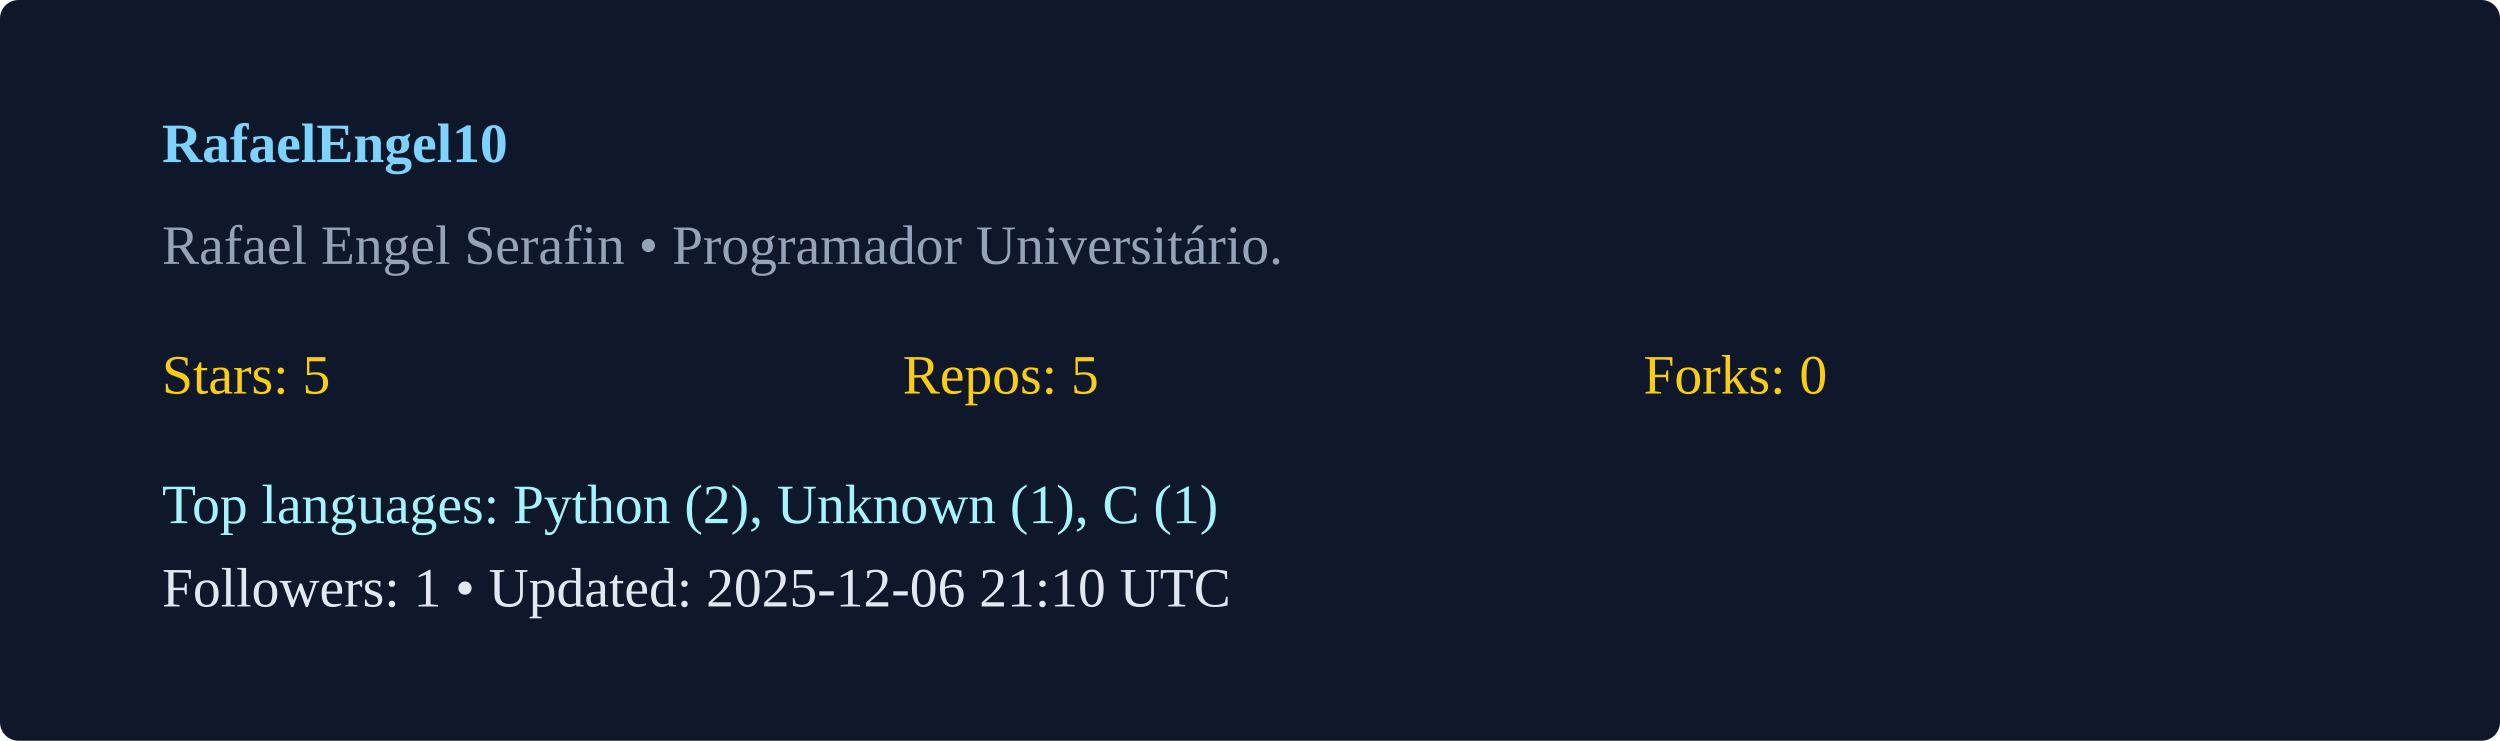
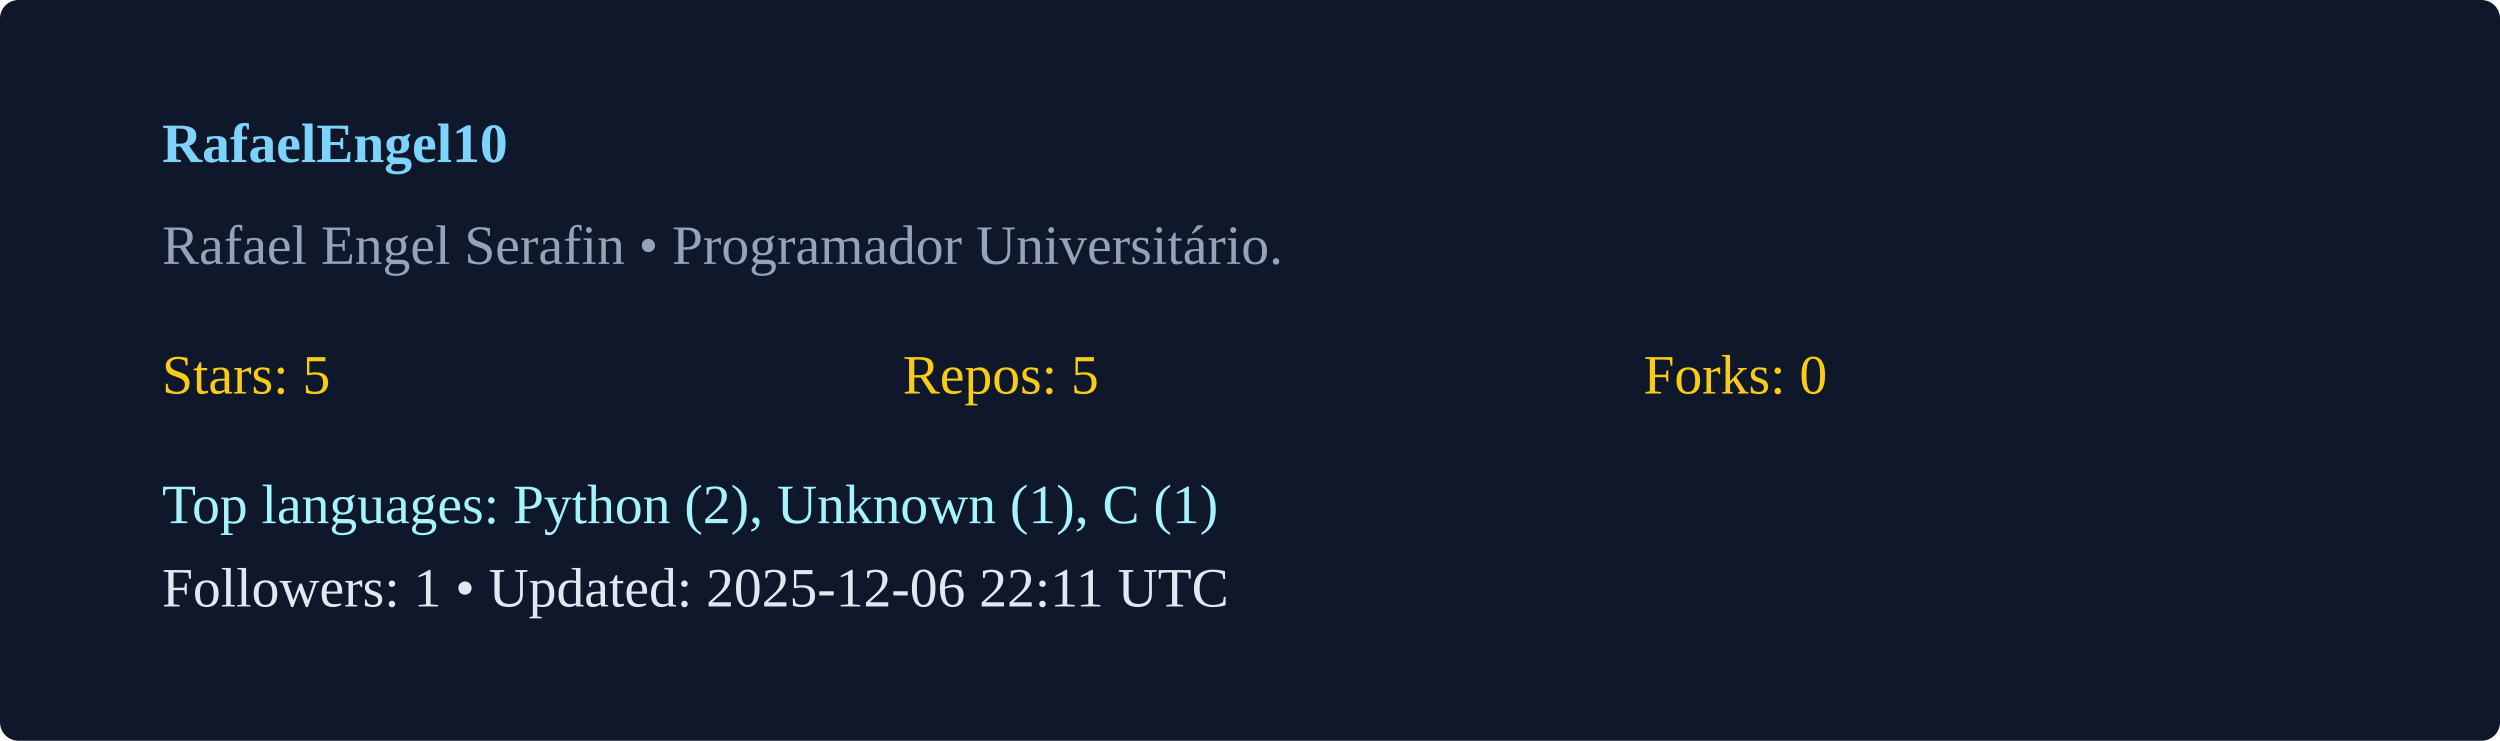
<svg xmlns="http://www.w3.org/2000/svg" width="540" height="160" viewBox="0 0 540 160">
  <rect width="100%" height="100%" rx="4" fill="#0f172a" />
  <g transform="translate(35,35)">
    <text x="0" y="0" fill="#7dd3fc" font-weight="600">RafaelEngel10</text>
    <text x="0" y="22" fill="#94a3b8">Rafael Engel Serafin  • Programador Universitário. </text>
    <g transform="translate(0,50)">
      <text x="0" y="0" fill="#facc15">Stars: 5</text>
      <text x="160" y="0" fill="#facc15">Repos: 5</text>
      <text x="320" y="0" fill="#facc15">Forks: 0</text>
      <text x="0" y="28" fill="#a5f3fc">Top languages: Python (2), Unknown (1), C (1)</text>
-       <text x="0" y="46" fill="#e2e8f0">Followers: 1 • Updated: 2025-12-06 21:10 UTC</text>
+       <text x="0" y="46" fill="#e2e8f0">Followers: 1 • Updated: 2025-12-06 22:11 UTC</text>
    </g>
  </g>
</svg>
